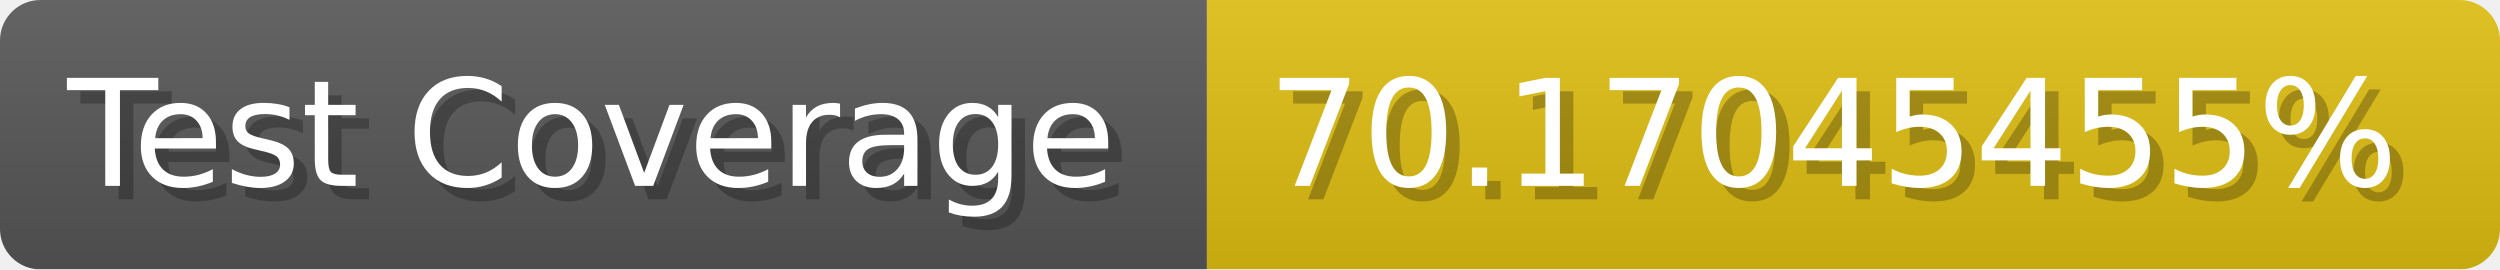
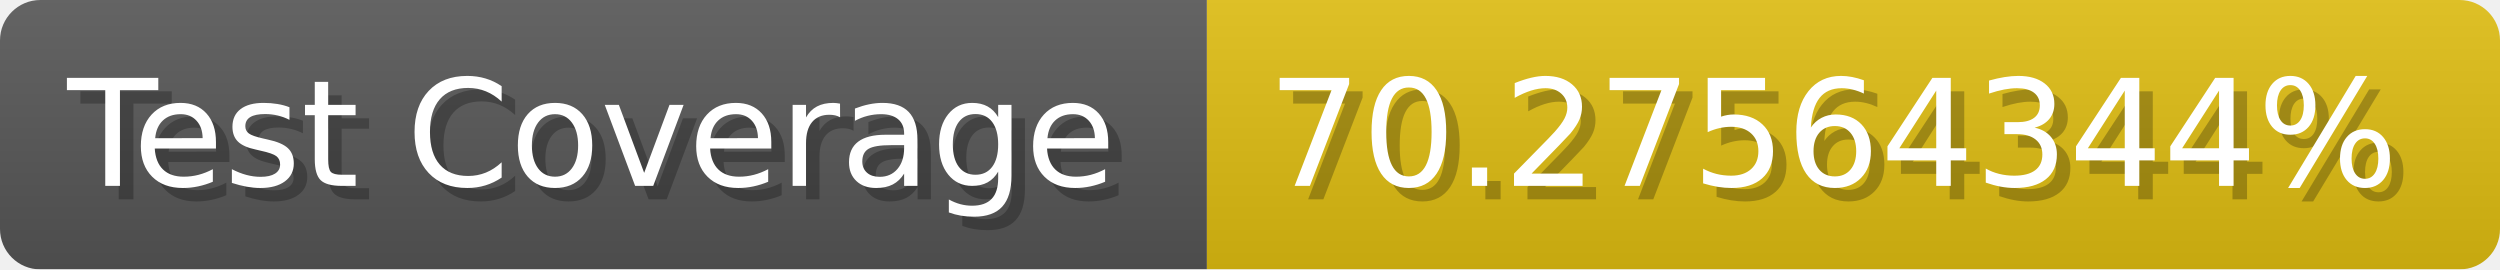
- <svg xmlns="http://www.w3.org/2000/svg" width="185.6" height="20" viewBox="0 0 1856 200" role="img" aria-label="Test Coverage: 70.17045455%">
+ <svg xmlns="http://www.w3.org/2000/svg" width="185.6" height="20" viewBox="0 0 1856 200" role="img" aria-label="Test Coverage: 70.27564344%">
  <linearGradient id="a" x2="0" y2="100%">
    <stop offset="0" stop-opacity=".1" stop-color="#EEE" />
    <stop offset="1" stop-opacity=".1" />
  </linearGradient>
  <mask id="m">
    <rect width="1856" height="200" rx="30" fill="#FFF" />
  </mask>
  <g mask="url(#m)">
    <rect width="896" height="200" fill="#555" />
    <rect width="960" height="200" fill="#DB1" x="896" />
    <rect width="1856" height="200" fill="url(#a)" />
  </g>
  <g aria-hidden="true" fill="#fff" text-anchor="start" font-family="Verdana,DejaVu Sans,sans-serif" font-size="110">
    <text x="60" y="148" textLength="796" fill="#000" opacity="0.25">Test Coverage</text>
    <text x="50" y="138" textLength="796">Test Coverage</text>
-     <text x="951" y="148" textLength="860" fill="#000" opacity="0.25">70.17045455%</text>
-     <text x="941" y="138" textLength="860">70.17045455%</text>
+     <text x="951" y="148" textLength="860" fill="#000" opacity="0.25">70.27564344%</text>
+     <text x="941" y="138" textLength="860">70.27564344%</text>
  </g>
</svg>
